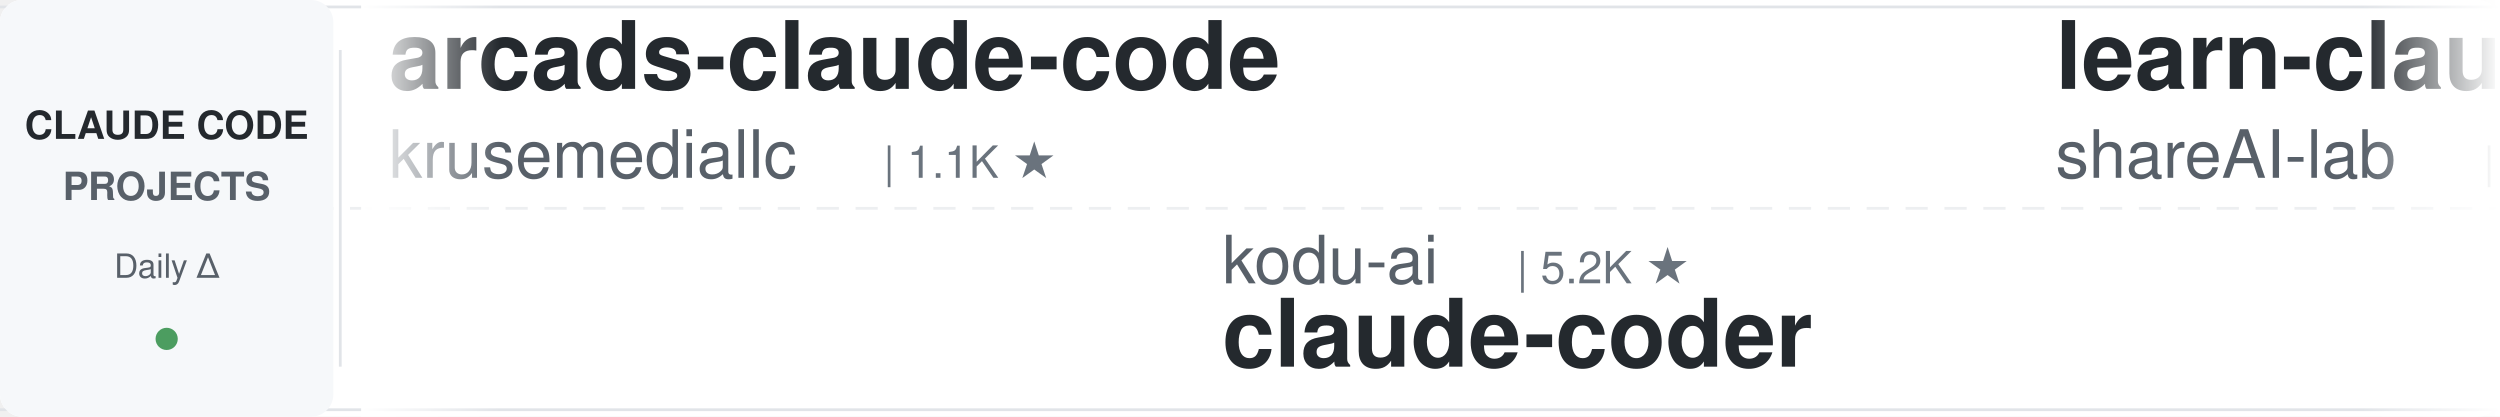
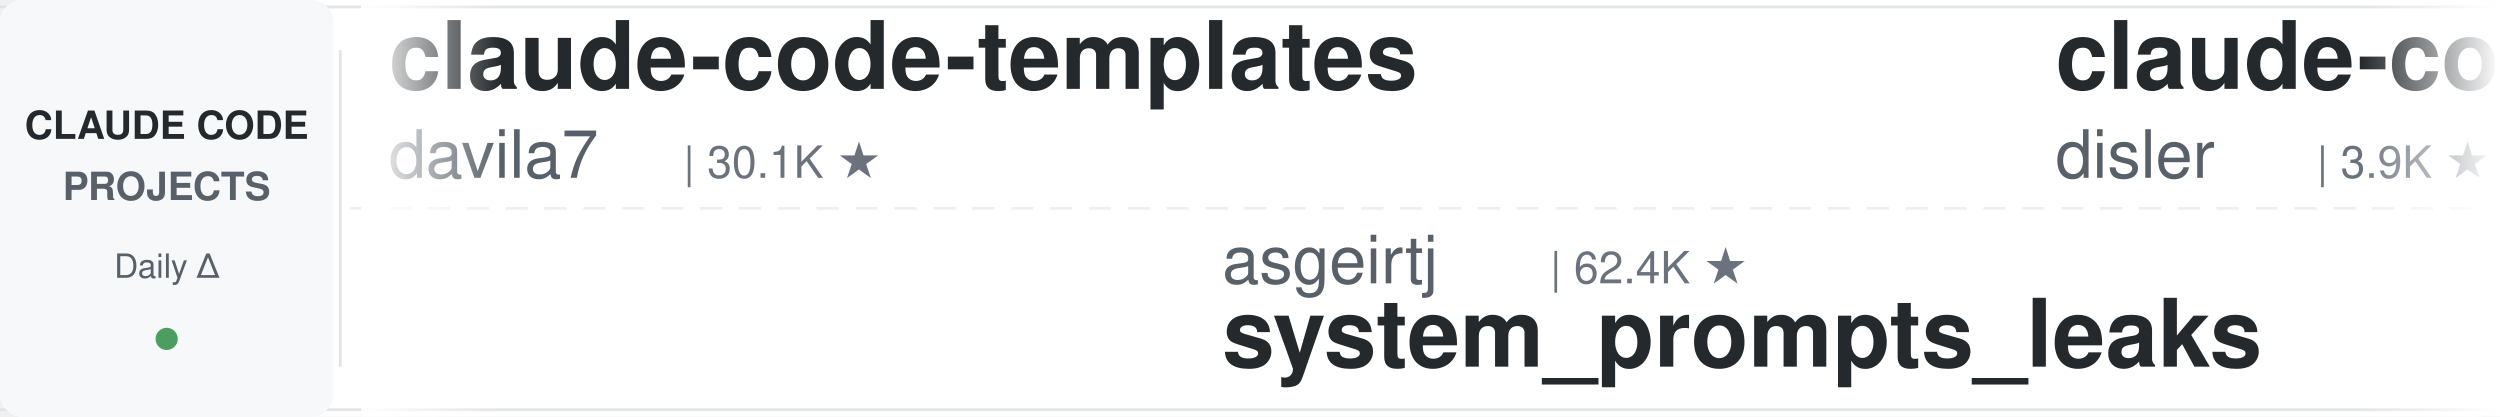
<svg xmlns="http://www.w3.org/2000/svg" width="900" height="150">
  <defs>
    <linearGradient id="leftFade" x1="0%" y1="0%" x2="100%" y2="0%">
      <stop offset="0%" style="stop-color:#ffffff;stop-opacity:1" />
      <stop offset="100%" style="stop-color:#ffffff;stop-opacity:0" />
    </linearGradient>
    <linearGradient id="rightFade" x1="0%" y1="0%" x2="100%" y2="0%">
      <stop offset="0%" style="stop-color:#ffffff;stop-opacity:0" />
      <stop offset="100%" style="stop-color:#ffffff;stop-opacity:1" />
    </linearGradient>
  </defs>
  <rect width="900" height="150" fill="#ffffff" rx="8" />
  <rect x="0" y="2" width="900" height="1" fill="#e1e4e8" />
  <rect x="0" y="147" width="900" height="1" fill="#e1e4e8" />
  <line x1="0" y1="75" x2="900" y2="75" stroke="#e1e4e8" stroke-width="1" stroke-dasharray="8 6" opacity="0.6" />
  <rect x="0" y="0" width="120" height="150" fill="#f6f8fa" rx="8" />
  <text x="60" y="50" font-family="-apple-system, BlinkMacSystemFont, 'Segoe UI', Helvetica, Arial, sans-serif" font-size="14" font-weight="600" fill="#24292e" text-anchor="middle">CLAUDE CODE</text>
  <text x="60" y="72" font-family="-apple-system, BlinkMacSystemFont, 'Segoe UI', Helvetica, Arial, sans-serif" font-size="14" font-weight="600" fill="#586069" text-anchor="middle">PROJECTS</text>
  <text x="60" y="100" font-family="-apple-system, BlinkMacSystemFont, 'Segoe UI', Helvetica, Arial, sans-serif" font-size="12" font-weight="500" fill="#586069" text-anchor="middle">Daily Δ</text>
  <circle cx="60" cy="122" r="4" fill="#22863a" opacity="0.8" />
  <rect x="122" y="18" width="1" height="114" fill="#e1e4e8" />
  <clipPath id="tickerClip">
    <rect x="130" y="0" width="770" height="150" />
  </clipPath>
  <g clip-path="url(#tickerClip)">
    <g id="tickerItems">
      <animateTransform attributeName="transform" attributeType="XML" type="translate" from="0 0" to="-3000 0" dur="54s" repeatCount="indefinite" />
      <g transform="translate(0, 0)">
-         <text x="140" y="32" font-family="-apple-system, BlinkMacSystemFont, 'Segoe UI', Helvetica, Arial, sans-serif" font-size="34" font-weight="600" fill="#24292e">arcads-claude-code</text>
-         <text x="140" y="64" font-family="-apple-system, BlinkMacSystemFont, 'Segoe UI', Helvetica, Arial, sans-serif" font-size="24" font-weight="400" fill="#586069">krusemediallc</text>
-         <text x="318" y="64" font-family="-apple-system, BlinkMacSystemFont, 'Segoe UI', Helvetica, Arial, sans-serif" font-size="16" font-weight="500" fill="#6a737d">| 1.1K ★</text>
+         <text x="140" y="32" font-family="-apple-system, BlinkMacSystemFont, 'Segoe UI', Helvetica, Arial, sans-serif" font-size="34" font-weight="600" fill="#24292e">claude-code-templates</text>
+         <text x="140" y="64" font-family="-apple-system, BlinkMacSystemFont, 'Segoe UI', Helvetica, Arial, sans-serif" font-size="24" font-weight="400" fill="#586069">davila7</text>
+         <text x="246" y="64" font-family="-apple-system, BlinkMacSystemFont, 'Segoe UI', Helvetica, Arial, sans-serif" font-size="16" font-weight="500" fill="#6a737d">| 30.1K ★</text>
      </g>
      <g transform="translate(300, 0)">
-         <text x="140" y="102" font-family="-apple-system, BlinkMacSystemFont, 'Segoe UI', Helvetica, Arial, sans-serif" font-size="24" font-weight="400" fill="#586069">kodu-ai</text>
-         <text x="246" y="102" font-family="-apple-system, BlinkMacSystemFont, 'Segoe UI', Helvetica, Arial, sans-serif" font-size="16" font-weight="500" fill="#6a737d">| 5.2K ★</text>
-         <text x="140" y="132" font-family="-apple-system, BlinkMacSystemFont, 'Segoe UI', Helvetica, Arial, sans-serif" font-size="34" font-weight="600" fill="#24292e">claude-coder</text>
+         <text x="140" y="102" font-family="-apple-system, BlinkMacSystemFont, 'Segoe UI', Helvetica, Arial, sans-serif" font-size="24" font-weight="400" fill="#586069">asgeirtj</text>
+         <text x="258" y="102" font-family="-apple-system, BlinkMacSystemFont, 'Segoe UI', Helvetica, Arial, sans-serif" font-size="16" font-weight="500" fill="#6a737d">| 62.4K ★</text>
+         <text x="140" y="132" font-family="-apple-system, BlinkMacSystemFont, 'Segoe UI', Helvetica, Arial, sans-serif" font-size="34" font-weight="600" fill="#24292e">system_prompts_leaks</text>
      </g>
      <g transform="translate(600, 0)">
-         <text x="140" y="32" font-family="-apple-system, BlinkMacSystemFont, 'Segoe UI', Helvetica, Arial, sans-serif" font-size="34" font-weight="600" fill="#24292e">learn-claude-code</text>
-         <text x="140" y="64" font-family="-apple-system, BlinkMacSystemFont, 'Segoe UI', Helvetica, Arial, sans-serif" font-size="24" font-weight="400" fill="#586069">shareAI-lab</text>
-         <text x="294" y="64" font-family="-apple-system, BlinkMacSystemFont, 'Segoe UI', Helvetica, Arial, sans-serif" font-size="16" font-weight="500" fill="#6a737d">| 73.3K ★</text>
+         <text x="140" y="32" font-family="-apple-system, BlinkMacSystemFont, 'Segoe UI', Helvetica, Arial, sans-serif" font-size="34" font-weight="600" fill="#24292e">claude-code-hooks-master...</text>
+         <text x="140" y="64" font-family="-apple-system, BlinkMacSystemFont, 'Segoe UI', Helvetica, Arial, sans-serif" font-size="24" font-weight="400" fill="#586069">disler</text>
+         <text x="234" y="64" font-family="-apple-system, BlinkMacSystemFont, 'Segoe UI', Helvetica, Arial, sans-serif" font-size="16" font-weight="500" fill="#6a737d">| 3.9K ★</text>
      </g>
      <g transform="translate(900, 0)">
-         <text x="140" y="102" font-family="-apple-system, BlinkMacSystemFont, 'Segoe UI', Helvetica, Arial, sans-serif" font-size="24" font-weight="400" fill="#586069">zebbern</text>
-         <text x="246" y="102" font-family="-apple-system, BlinkMacSystemFont, 'Segoe UI', Helvetica, Arial, sans-serif" font-size="16" font-weight="500" fill="#6a737d">| 4.5K ★</text>
-         <text x="140" y="132" font-family="-apple-system, BlinkMacSystemFont, 'Segoe UI', Helvetica, Arial, sans-serif" font-size="34" font-weight="600" fill="#24292e">claude-code-guide</text>
+         <text x="140" y="102" font-family="-apple-system, BlinkMacSystemFont, 'Segoe UI', Helvetica, Arial, sans-serif" font-size="24" font-weight="400" fill="#586069">liuup</text>
+         <text x="222" y="102" font-family="-apple-system, BlinkMacSystemFont, 'Segoe UI', Helvetica, Arial, sans-serif" font-size="16" font-weight="500" fill="#6a737d">| 3.7K ★</text>
+         <text x="140" y="132" font-family="-apple-system, BlinkMacSystemFont, 'Segoe UI', Helvetica, Arial, sans-serif" font-size="34" font-weight="600" fill="#24292e">claude-code-analysis</text>
      </g>
      <g transform="translate(1200, 0)">
-         <text x="140" y="32" font-family="-apple-system, BlinkMacSystemFont, 'Segoe UI', Helvetica, Arial, sans-serif" font-size="34" font-weight="600" fill="#24292e">claude-code-guide</text>
-         <text x="140" y="64" font-family="-apple-system, BlinkMacSystemFont, 'Segoe UI', Helvetica, Arial, sans-serif" font-size="24" font-weight="400" fill="#586069">Cranot</text>
-         <text x="234" y="64" font-family="-apple-system, BlinkMacSystemFont, 'Segoe UI', Helvetica, Arial, sans-serif" font-size="16" font-weight="500" fill="#6a737d">| 2.9K ★</text>
+         <text x="140" y="32" font-family="-apple-system, BlinkMacSystemFont, 'Segoe UI', Helvetica, Arial, sans-serif" font-size="34" font-weight="600" fill="#24292e">awesome-claude-code</text>
+         <text x="140" y="64" font-family="-apple-system, BlinkMacSystemFont, 'Segoe UI', Helvetica, Arial, sans-serif" font-size="24" font-weight="400" fill="#586069">jqueryscript</text>
+         <text x="306" y="64" font-family="-apple-system, BlinkMacSystemFont, 'Segoe UI', Helvetica, Arial, sans-serif" font-size="16" font-weight="500" fill="#6a737d">| 488 ★</text>
      </g>
      <g transform="translate(1500, 0)">
-         <text x="140" y="102" font-family="-apple-system, BlinkMacSystemFont, 'Segoe UI', Helvetica, Arial, sans-serif" font-size="24" font-weight="400" fill="#586069">digitalsamba</text>
-         <text x="306" y="102" font-family="-apple-system, BlinkMacSystemFont, 'Segoe UI', Helvetica, Arial, sans-serif" font-size="16" font-weight="500" fill="#6a737d">| 1.9K ★</text>
-         <text x="140" y="132" font-family="-apple-system, BlinkMacSystemFont, 'Segoe UI', Helvetica, Arial, sans-serif" font-size="34" font-weight="600" fill="#24292e">claude-code-video-toolki...</text>
+         <text x="140" y="102" font-family="-apple-system, BlinkMacSystemFont, 'Segoe UI', Helvetica, Arial, sans-serif" font-size="24" font-weight="400" fill="#586069">lintsinghua</text>
+         <text x="294" y="102" font-family="-apple-system, BlinkMacSystemFont, 'Segoe UI', Helvetica, Arial, sans-serif" font-size="16" font-weight="500" fill="#6a737d">| 4.1K ★</text>
+         <text x="140" y="132" font-family="-apple-system, BlinkMacSystemFont, 'Segoe UI', Helvetica, Arial, sans-serif" font-size="34" font-weight="600" fill="#24292e">claude-code-book</text>
      </g>
      <g transform="translate(1800, 0)">
-         <text x="140" y="32" font-family="-apple-system, BlinkMacSystemFont, 'Segoe UI', Helvetica, Arial, sans-serif" font-size="34" font-weight="600" fill="#24292e">claude_codex_bridge</text>
-         <text x="140" y="64" font-family="-apple-system, BlinkMacSystemFont, 'Segoe UI', Helvetica, Arial, sans-serif" font-size="24" font-weight="400" fill="#586069">SeemSeam</text>
-         <text x="258" y="64" font-family="-apple-system, BlinkMacSystemFont, 'Segoe UI', Helvetica, Arial, sans-serif" font-size="16" font-weight="500" fill="#6a737d">| 3.4K ★</text>
+         <text x="140" y="32" font-family="-apple-system, BlinkMacSystemFont, 'Segoe UI', Helvetica, Arial, sans-serif" font-size="34" font-weight="600" fill="#24292e">claude-code-engineering</text>
+         <text x="140" y="64" font-family="-apple-system, BlinkMacSystemFont, 'Segoe UI', Helvetica, Arial, sans-serif" font-size="24" font-weight="400" fill="#586069">huangjia2019</text>
+         <text x="306" y="64" font-family="-apple-system, BlinkMacSystemFont, 'Segoe UI', Helvetica, Arial, sans-serif" font-size="16" font-weight="500" fill="#6a737d">| 1.0K ★</text>
      </g>
      <g transform="translate(2100, 0)">
-         <text x="140" y="102" font-family="-apple-system, BlinkMacSystemFont, 'Segoe UI', Helvetica, Arial, sans-serif" font-size="24" font-weight="400" fill="#586069">daymade</text>
-         <text x="246" y="102" font-family="-apple-system, BlinkMacSystemFont, 'Segoe UI', Helvetica, Arial, sans-serif" font-size="16" font-weight="500" fill="#6a737d">| 1.3K ★</text>
-         <text x="140" y="132" font-family="-apple-system, BlinkMacSystemFont, 'Segoe UI', Helvetica, Arial, sans-serif" font-size="34" font-weight="600" fill="#24292e">claude-code-skills</text>
+         <text x="140" y="102" font-family="-apple-system, BlinkMacSystemFont, 'Segoe UI', Helvetica, Arial, sans-serif" font-size="24" font-weight="400" fill="#586069">fuergaosi233</text>
+         <text x="306" y="102" font-family="-apple-system, BlinkMacSystemFont, 'Segoe UI', Helvetica, Arial, sans-serif" font-size="16" font-weight="500" fill="#6a737d">| 2.8K ★</text>
+         <text x="140" y="132" font-family="-apple-system, BlinkMacSystemFont, 'Segoe UI', Helvetica, Arial, sans-serif" font-size="34" font-weight="600" fill="#24292e">claude-code-proxy</text>
      </g>
      <g transform="translate(2400, 0)">
-         <text x="140" y="32" font-family="-apple-system, BlinkMacSystemFont, 'Segoe UI', Helvetica, Arial, sans-serif" font-size="34" font-weight="600" fill="#24292e">Auto-claude-code-researc...</text>
-         <text x="140" y="64" font-family="-apple-system, BlinkMacSystemFont, 'Segoe UI', Helvetica, Arial, sans-serif" font-size="24" font-weight="400" fill="#586069">wanshuiyin</text>
-         <text x="282" y="64" font-family="-apple-system, BlinkMacSystemFont, 'Segoe UI', Helvetica, Arial, sans-serif" font-size="16" font-weight="500" fill="#6a737d">| 14.3K ★</text>
+         <text x="140" y="32" font-family="-apple-system, BlinkMacSystemFont, 'Segoe UI', Helvetica, Arial, sans-serif" font-size="34" font-weight="600" fill="#24292e">how-claude-code-works</text>
+         <text x="140" y="64" font-family="-apple-system, BlinkMacSystemFont, 'Segoe UI', Helvetica, Arial, sans-serif" font-size="24" font-weight="400" fill="#586069">Windy3f3f3f3f</text>
+         <text x="318" y="64" font-family="-apple-system, BlinkMacSystemFont, 'Segoe UI', Helvetica, Arial, sans-serif" font-size="16" font-weight="500" fill="#6a737d">| 3.4K ★</text>
      </g>
      <g transform="translate(2700, 0)">
-         <text x="140" y="102" font-family="-apple-system, BlinkMacSystemFont, 'Segoe UI', Helvetica, Arial, sans-serif" font-size="24" font-weight="400" fill="#586069">AprilNEA</text>
-         <text x="258" y="102" font-family="-apple-system, BlinkMacSystemFont, 'Segoe UI', Helvetica, Arial, sans-serif" font-size="16" font-weight="500" fill="#6a737d">| 394 ★</text>
-         <text x="140" y="132" font-family="-apple-system, BlinkMacSystemFont, 'Segoe UI', Helvetica, Arial, sans-serif" font-size="34" font-weight="600" fill="#24292e">claude-code-source</text>
+         <text x="140" y="102" font-family="-apple-system, BlinkMacSystemFont, 'Segoe UI', Helvetica, Arial, sans-serif" font-size="24" font-weight="400" fill="#586069">repowise-dev</text>
+         <text x="306" y="102" font-family="-apple-system, BlinkMacSystemFont, 'Segoe UI', Helvetica, Arial, sans-serif" font-size="16" font-weight="500" fill="#6a737d">| 1.2K ★</text>
+         <text x="140" y="132" font-family="-apple-system, BlinkMacSystemFont, 'Segoe UI', Helvetica, Arial, sans-serif" font-size="34" font-weight="600" fill="#24292e">claude-code-prompts</text>
      </g>
      <g transform="translate(3000, 0)">
-         <text x="140" y="32" font-family="-apple-system, BlinkMacSystemFont, 'Segoe UI', Helvetica, Arial, sans-serif" font-size="34" font-weight="600" fill="#24292e">arcads-claude-code</text>
-         <text x="140" y="64" font-family="-apple-system, BlinkMacSystemFont, 'Segoe UI', Helvetica, Arial, sans-serif" font-size="24" font-weight="400" fill="#586069">krusemediallc</text>
-         <text x="318" y="64" font-family="-apple-system, BlinkMacSystemFont, 'Segoe UI', Helvetica, Arial, sans-serif" font-size="16" font-weight="500" fill="#6a737d">| 1.1K ★</text>
+         <text x="140" y="32" font-family="-apple-system, BlinkMacSystemFont, 'Segoe UI', Helvetica, Arial, sans-serif" font-size="34" font-weight="600" fill="#24292e">claude-code-templates</text>
+         <text x="140" y="64" font-family="-apple-system, BlinkMacSystemFont, 'Segoe UI', Helvetica, Arial, sans-serif" font-size="24" font-weight="400" fill="#586069">davila7</text>
+         <text x="246" y="64" font-family="-apple-system, BlinkMacSystemFont, 'Segoe UI', Helvetica, Arial, sans-serif" font-size="16" font-weight="500" fill="#6a737d">| 30.1K ★</text>
      </g>
      <g transform="translate(3300, 0)">
-         <text x="140" y="102" font-family="-apple-system, BlinkMacSystemFont, 'Segoe UI', Helvetica, Arial, sans-serif" font-size="24" font-weight="400" fill="#586069">kodu-ai</text>
-         <text x="246" y="102" font-family="-apple-system, BlinkMacSystemFont, 'Segoe UI', Helvetica, Arial, sans-serif" font-size="16" font-weight="500" fill="#6a737d">| 5.2K ★</text>
-         <text x="140" y="132" font-family="-apple-system, BlinkMacSystemFont, 'Segoe UI', Helvetica, Arial, sans-serif" font-size="34" font-weight="600" fill="#24292e">claude-coder</text>
+         <text x="140" y="102" font-family="-apple-system, BlinkMacSystemFont, 'Segoe UI', Helvetica, Arial, sans-serif" font-size="24" font-weight="400" fill="#586069">asgeirtj</text>
+         <text x="258" y="102" font-family="-apple-system, BlinkMacSystemFont, 'Segoe UI', Helvetica, Arial, sans-serif" font-size="16" font-weight="500" fill="#6a737d">| 62.4K ★</text>
+         <text x="140" y="132" font-family="-apple-system, BlinkMacSystemFont, 'Segoe UI', Helvetica, Arial, sans-serif" font-size="34" font-weight="600" fill="#24292e">system_prompts_leaks</text>
      </g>
      <g transform="translate(3600, 0)">
-         <text x="140" y="32" font-family="-apple-system, BlinkMacSystemFont, 'Segoe UI', Helvetica, Arial, sans-serif" font-size="34" font-weight="600" fill="#24292e">learn-claude-code</text>
-         <text x="140" y="64" font-family="-apple-system, BlinkMacSystemFont, 'Segoe UI', Helvetica, Arial, sans-serif" font-size="24" font-weight="400" fill="#586069">shareAI-lab</text>
-         <text x="294" y="64" font-family="-apple-system, BlinkMacSystemFont, 'Segoe UI', Helvetica, Arial, sans-serif" font-size="16" font-weight="500" fill="#6a737d">| 73.3K ★</text>
+         <text x="140" y="32" font-family="-apple-system, BlinkMacSystemFont, 'Segoe UI', Helvetica, Arial, sans-serif" font-size="34" font-weight="600" fill="#24292e">claude-code-hooks-master...</text>
+         <text x="140" y="64" font-family="-apple-system, BlinkMacSystemFont, 'Segoe UI', Helvetica, Arial, sans-serif" font-size="24" font-weight="400" fill="#586069">disler</text>
+         <text x="234" y="64" font-family="-apple-system, BlinkMacSystemFont, 'Segoe UI', Helvetica, Arial, sans-serif" font-size="16" font-weight="500" fill="#6a737d">| 3.9K ★</text>
      </g>
      <g transform="translate(3900, 0)">
-         <text x="140" y="102" font-family="-apple-system, BlinkMacSystemFont, 'Segoe UI', Helvetica, Arial, sans-serif" font-size="24" font-weight="400" fill="#586069">zebbern</text>
-         <text x="246" y="102" font-family="-apple-system, BlinkMacSystemFont, 'Segoe UI', Helvetica, Arial, sans-serif" font-size="16" font-weight="500" fill="#6a737d">| 4.5K ★</text>
-         <text x="140" y="132" font-family="-apple-system, BlinkMacSystemFont, 'Segoe UI', Helvetica, Arial, sans-serif" font-size="34" font-weight="600" fill="#24292e">claude-code-guide</text>
+         <text x="140" y="102" font-family="-apple-system, BlinkMacSystemFont, 'Segoe UI', Helvetica, Arial, sans-serif" font-size="24" font-weight="400" fill="#586069">liuup</text>
+         <text x="222" y="102" font-family="-apple-system, BlinkMacSystemFont, 'Segoe UI', Helvetica, Arial, sans-serif" font-size="16" font-weight="500" fill="#6a737d">| 3.7K ★</text>
+         <text x="140" y="132" font-family="-apple-system, BlinkMacSystemFont, 'Segoe UI', Helvetica, Arial, sans-serif" font-size="34" font-weight="600" fill="#24292e">claude-code-analysis</text>
      </g>
    </g>
  </g>
  <rect x="130" y="0" width="50" height="150" fill="url(#leftFade)" />
  <rect x="850" y="0" width="50" height="150" fill="url(#rightFade)" />
</svg>
